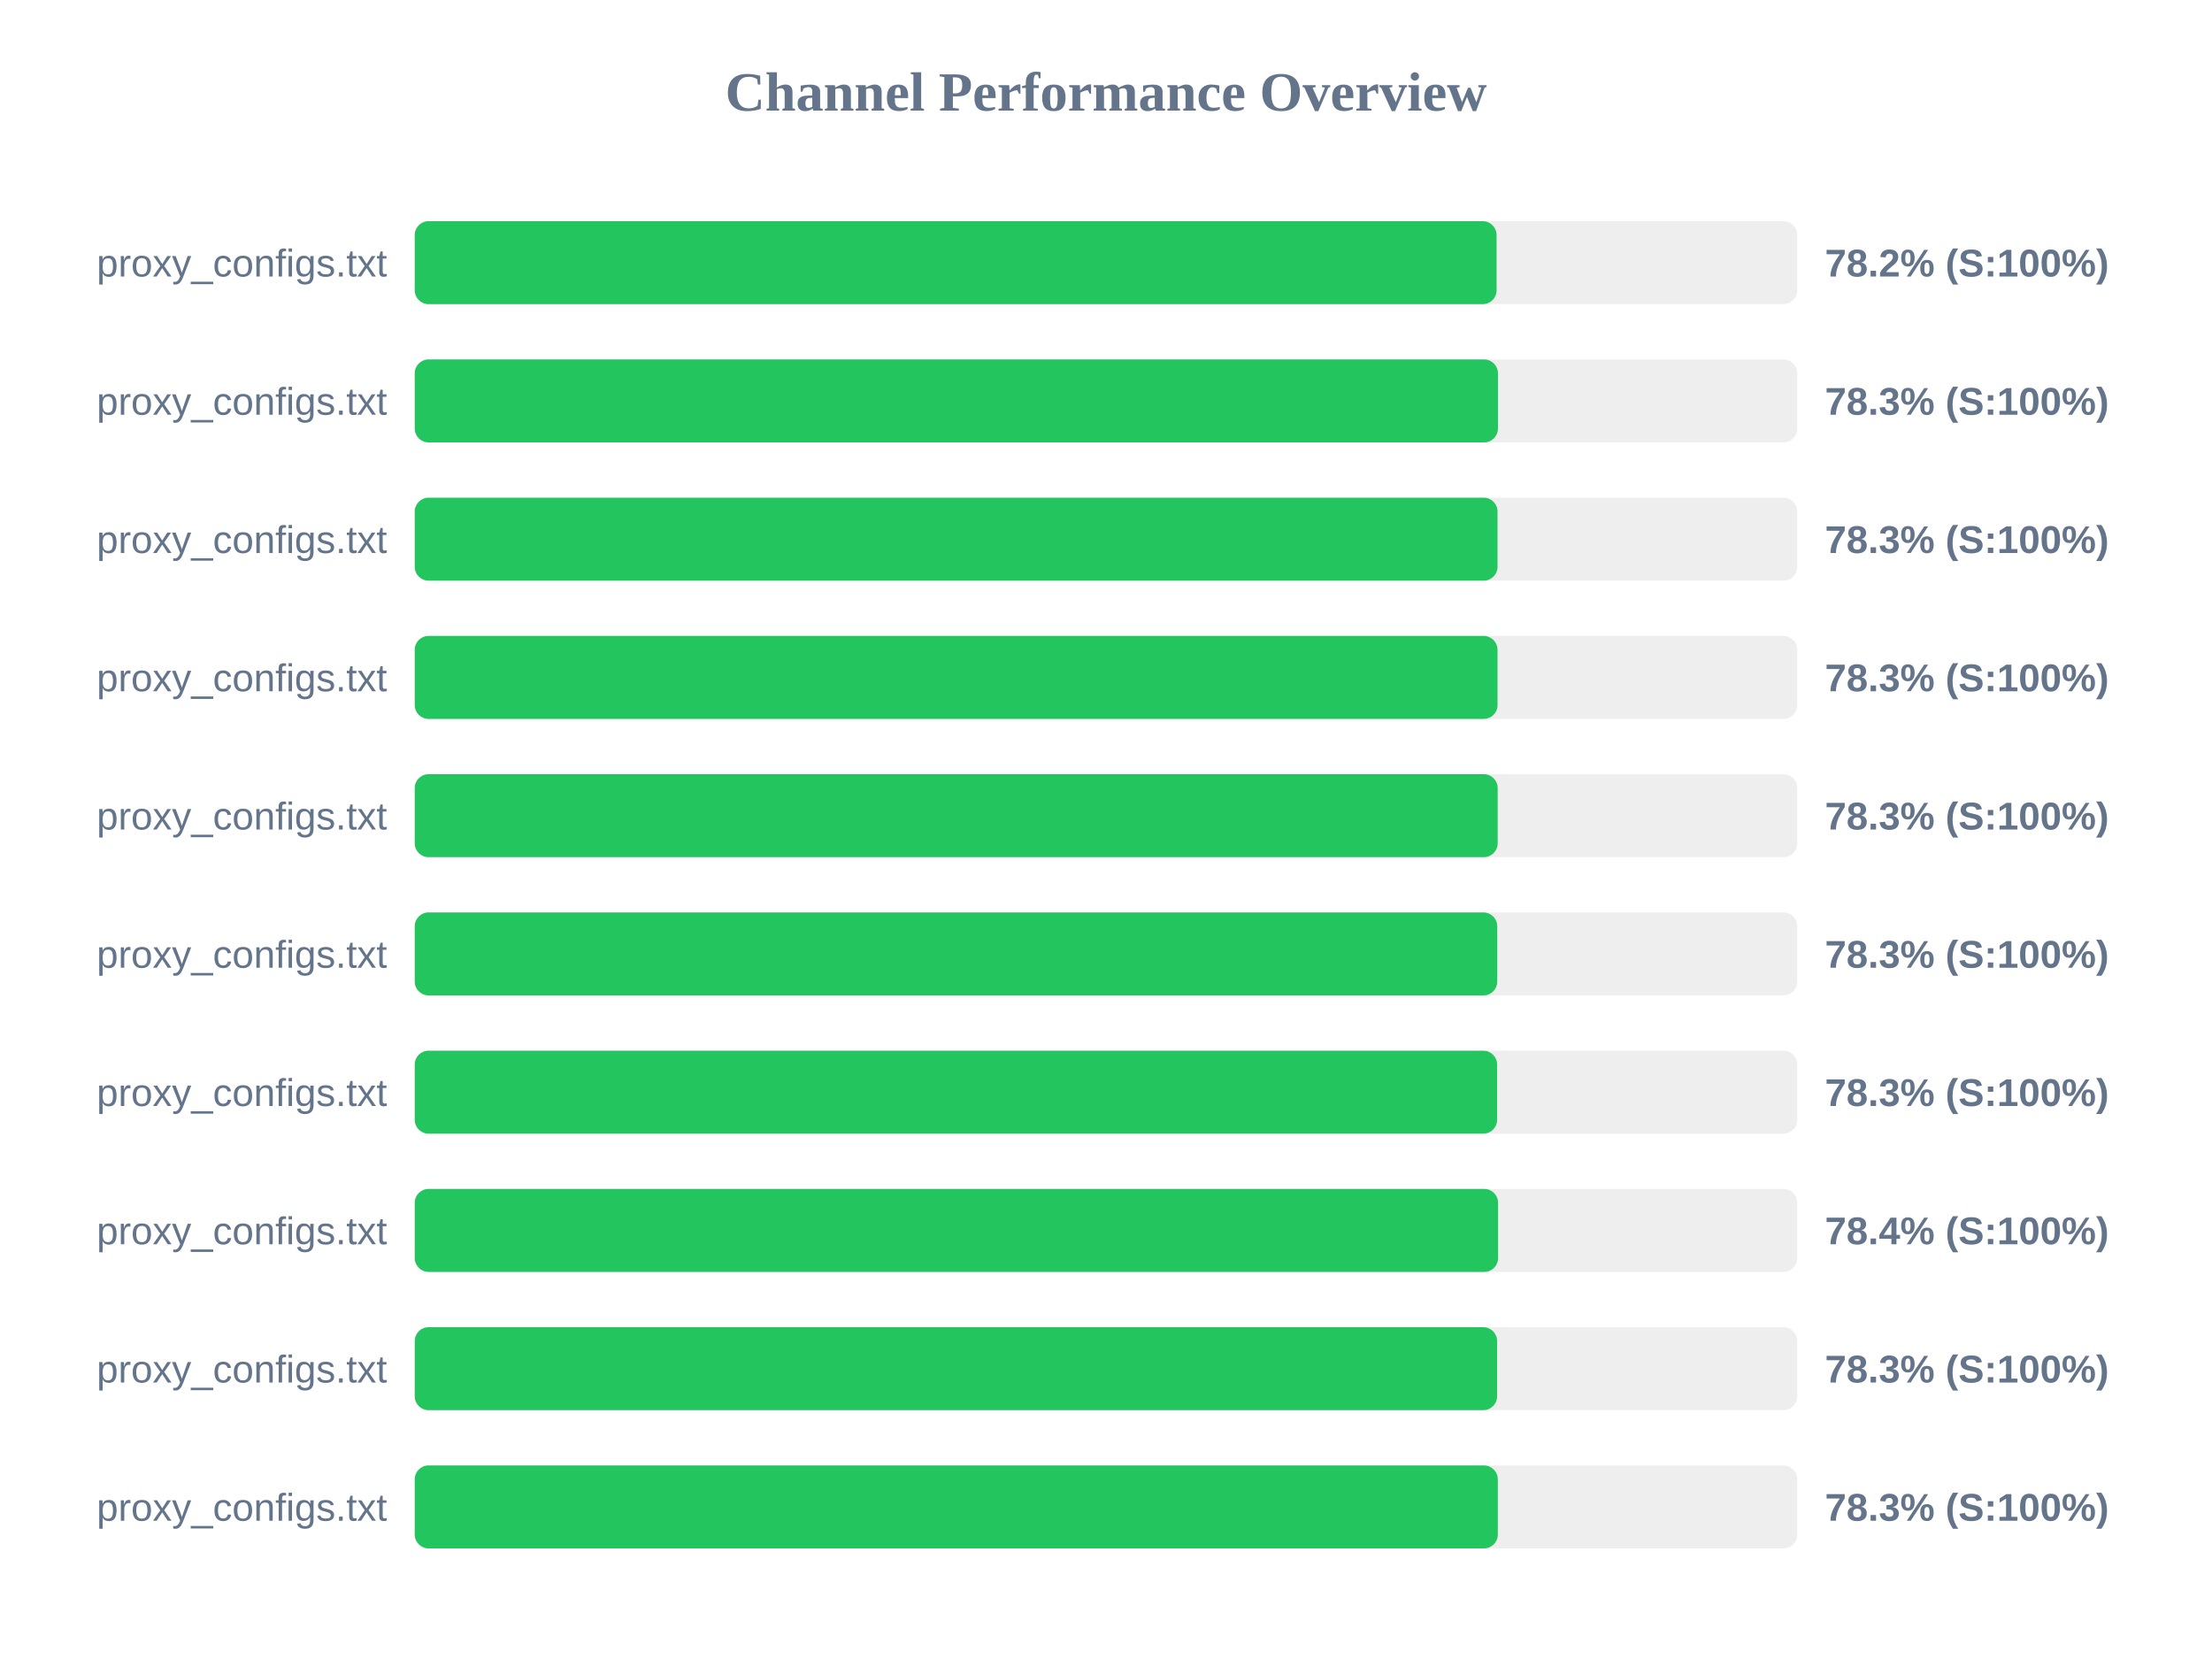
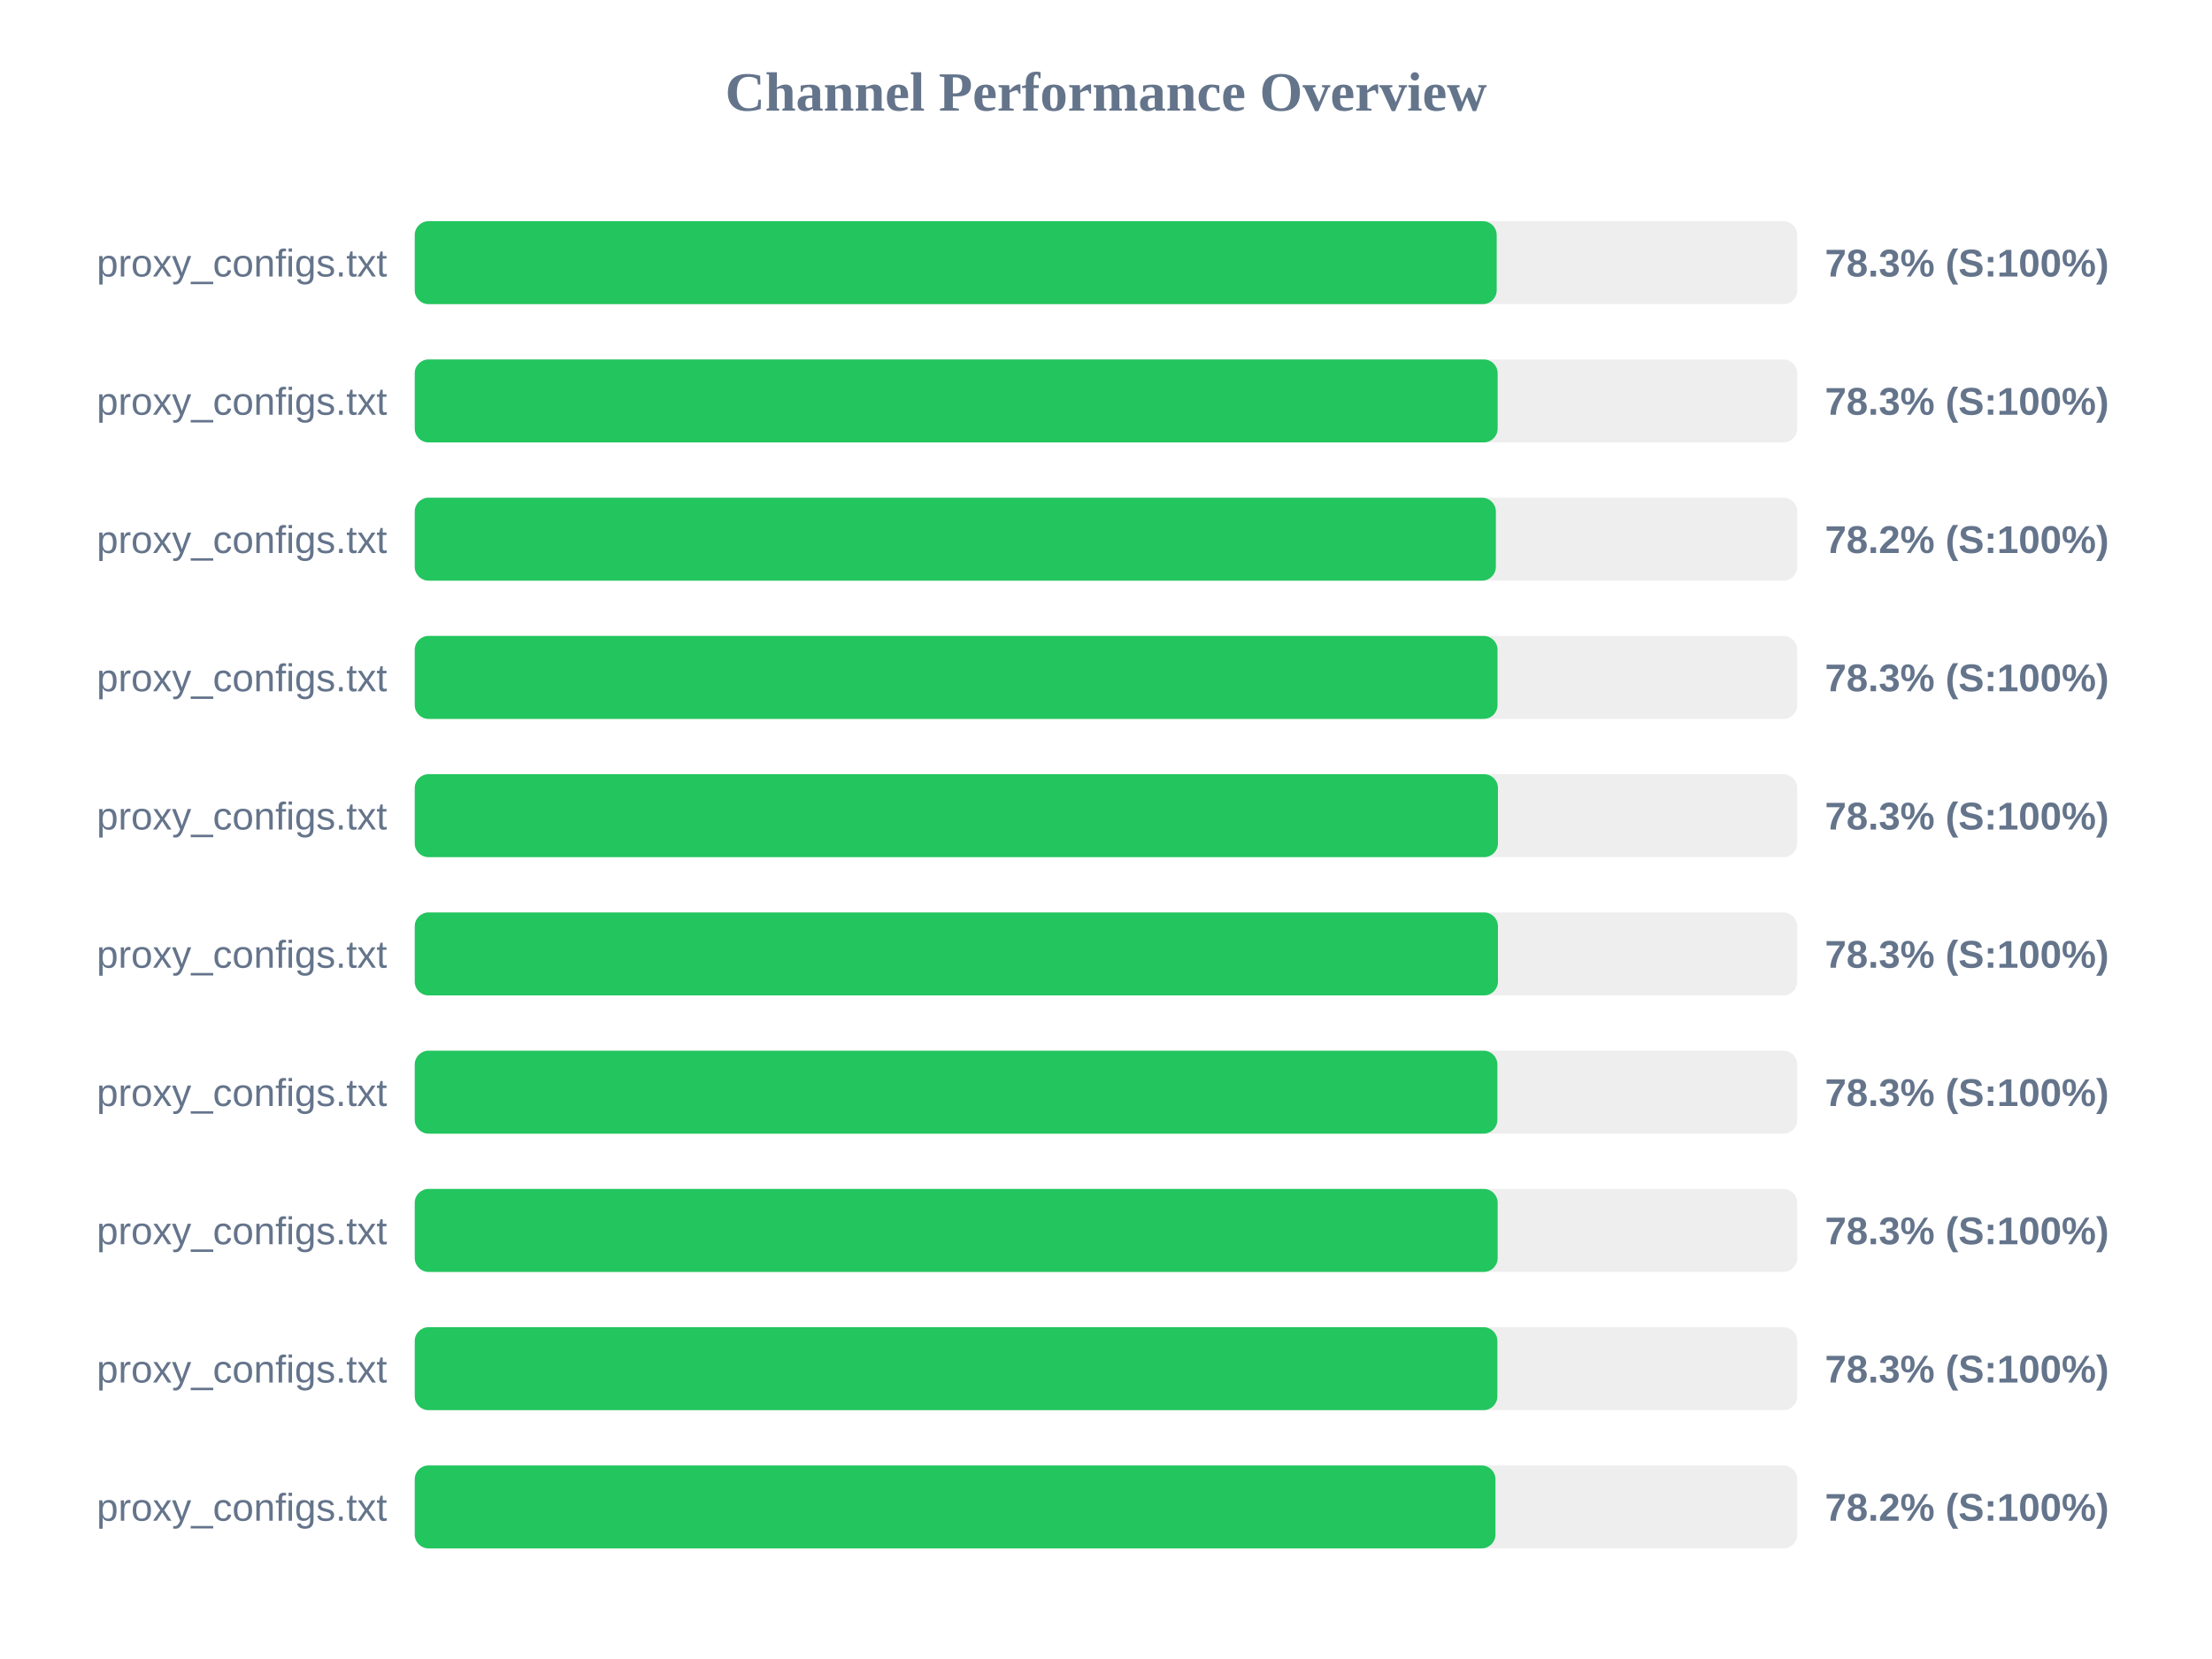
<svg xmlns="http://www.w3.org/2000/svg" width="800" height="600" version="1.1">
  <style>
        .row { font: 14px Arial; fill: #64748b; }
        .score { font: bold 14px Arial; fill: #64748b; }
    </style>
  <text x="400" y="40" text-anchor="middle" font-size="20px" font-weight="bold" fill="#64748b">Channel Performance Overview</text>
  <rect x="150" y="80" width="500" height="30" fill="#eee" rx="5" />
-   <rect x="150" y="80" width="391.25" height="30" fill="#22c55e" rx="5" />
+   <rect x="150" y="80" width="391.3" height="30" fill="#22c55e" rx="5" />
  <text x="140" y="100" text-anchor="end" class="row">proxy_configs.txt</text>
-   <text x="660" y="100" text-anchor="start" class="score">78.2% (S:100%)</text>
+   <text x="660" y="100" text-anchor="start" class="score">78.3% (S:100%)</text>
  <rect x="150" y="130" width="500" height="30" fill="#eee" rx="5" />
-   <rect x="150" y="130" width="391.75" height="30" fill="#22c55e" rx="5" />
+   <rect x="150" y="130" width="391.65" height="30" fill="#22c55e" rx="5" />
  <text x="140" y="150" text-anchor="end" class="row">proxy_configs.txt</text>
  <text x="660" y="150" text-anchor="start" class="score">78.3% (S:100%)</text>
  <rect x="150" y="180" width="500" height="30" fill="#eee" rx="5" />
-   <rect x="150" y="180" width="391.6" height="30" fill="#22c55e" rx="5" />
+   <rect x="150" y="180" width="391.0" height="30" fill="#22c55e" rx="5" />
  <text x="140" y="200" text-anchor="end" class="row">proxy_configs.txt</text>
-   <text x="660" y="200" text-anchor="start" class="score">78.3% (S:100%)</text>
+   <text x="660" y="200" text-anchor="start" class="score">78.2% (S:100%)</text>
  <rect x="150" y="230" width="500" height="30" fill="#eee" rx="5" />
  <rect x="150" y="230" width="391.6" height="30" fill="#22c55e" rx="5" />
  <text x="140" y="250" text-anchor="end" class="row">proxy_configs.txt</text>
  <text x="660" y="250" text-anchor="start" class="score">78.3% (S:100%)</text>
  <rect x="150" y="280" width="500" height="30" fill="#eee" rx="5" />
-   <rect x="150" y="280" width="391.65" height="30" fill="#22c55e" rx="5" />
+   <rect x="150" y="280" width="391.75" height="30" fill="#22c55e" rx="5" />
  <text x="140" y="300" text-anchor="end" class="row">proxy_configs.txt</text>
  <text x="660" y="300" text-anchor="start" class="score">78.3% (S:100%)</text>
  <rect x="150" y="330" width="500" height="30" fill="#eee" rx="5" />
-   <rect x="150" y="330" width="391.5" height="30" fill="#22c55e" rx="5" />
+   <rect x="150" y="330" width="391.75" height="30" fill="#22c55e" rx="5" />
  <text x="140" y="350" text-anchor="end" class="row">proxy_configs.txt</text>
  <text x="660" y="350" text-anchor="start" class="score">78.3% (S:100%)</text>
  <rect x="150" y="380" width="500" height="30" fill="#eee" rx="5" />
-   <rect x="150" y="380" width="391.45" height="30" fill="#22c55e" rx="5" />
+   <rect x="150" y="380" width="391.55" height="30" fill="#22c55e" rx="5" />
  <text x="140" y="400" text-anchor="end" class="row">proxy_configs.txt</text>
  <text x="660" y="400" text-anchor="start" class="score">78.3% (S:100%)</text>
  <rect x="150" y="430" width="500" height="30" fill="#eee" rx="5" />
-   <rect x="150" y="430" width="391.8" height="30" fill="#22c55e" rx="5" />
+   <rect x="150" y="430" width="391.65" height="30" fill="#22c55e" rx="5" />
  <text x="140" y="450" text-anchor="end" class="row">proxy_configs.txt</text>
-   <text x="660" y="450" text-anchor="start" class="score">78.4% (S:100%)</text>
+   <text x="660" y="450" text-anchor="start" class="score">78.3% (S:100%)</text>
  <rect x="150" y="480" width="500" height="30" fill="#eee" rx="5" />
-   <rect x="150" y="480" width="391.45" height="30" fill="#22c55e" rx="5" />
+   <rect x="150" y="480" width="391.55" height="30" fill="#22c55e" rx="5" />
  <text x="140" y="500" text-anchor="end" class="row">proxy_configs.txt</text>
  <text x="660" y="500" text-anchor="start" class="score">78.3% (S:100%)</text>
  <rect x="150" y="530" width="500" height="30" fill="#eee" rx="5" />
-   <rect x="150" y="530" width="391.7" height="30" fill="#22c55e" rx="5" />
+   <rect x="150" y="530" width="390.85" height="30" fill="#22c55e" rx="5" />
  <text x="140" y="550" text-anchor="end" class="row">proxy_configs.txt</text>
-   <text x="660" y="550" text-anchor="start" class="score">78.3% (S:100%)</text>
+   <text x="660" y="550" text-anchor="start" class="score">78.2% (S:100%)</text>
</svg>
